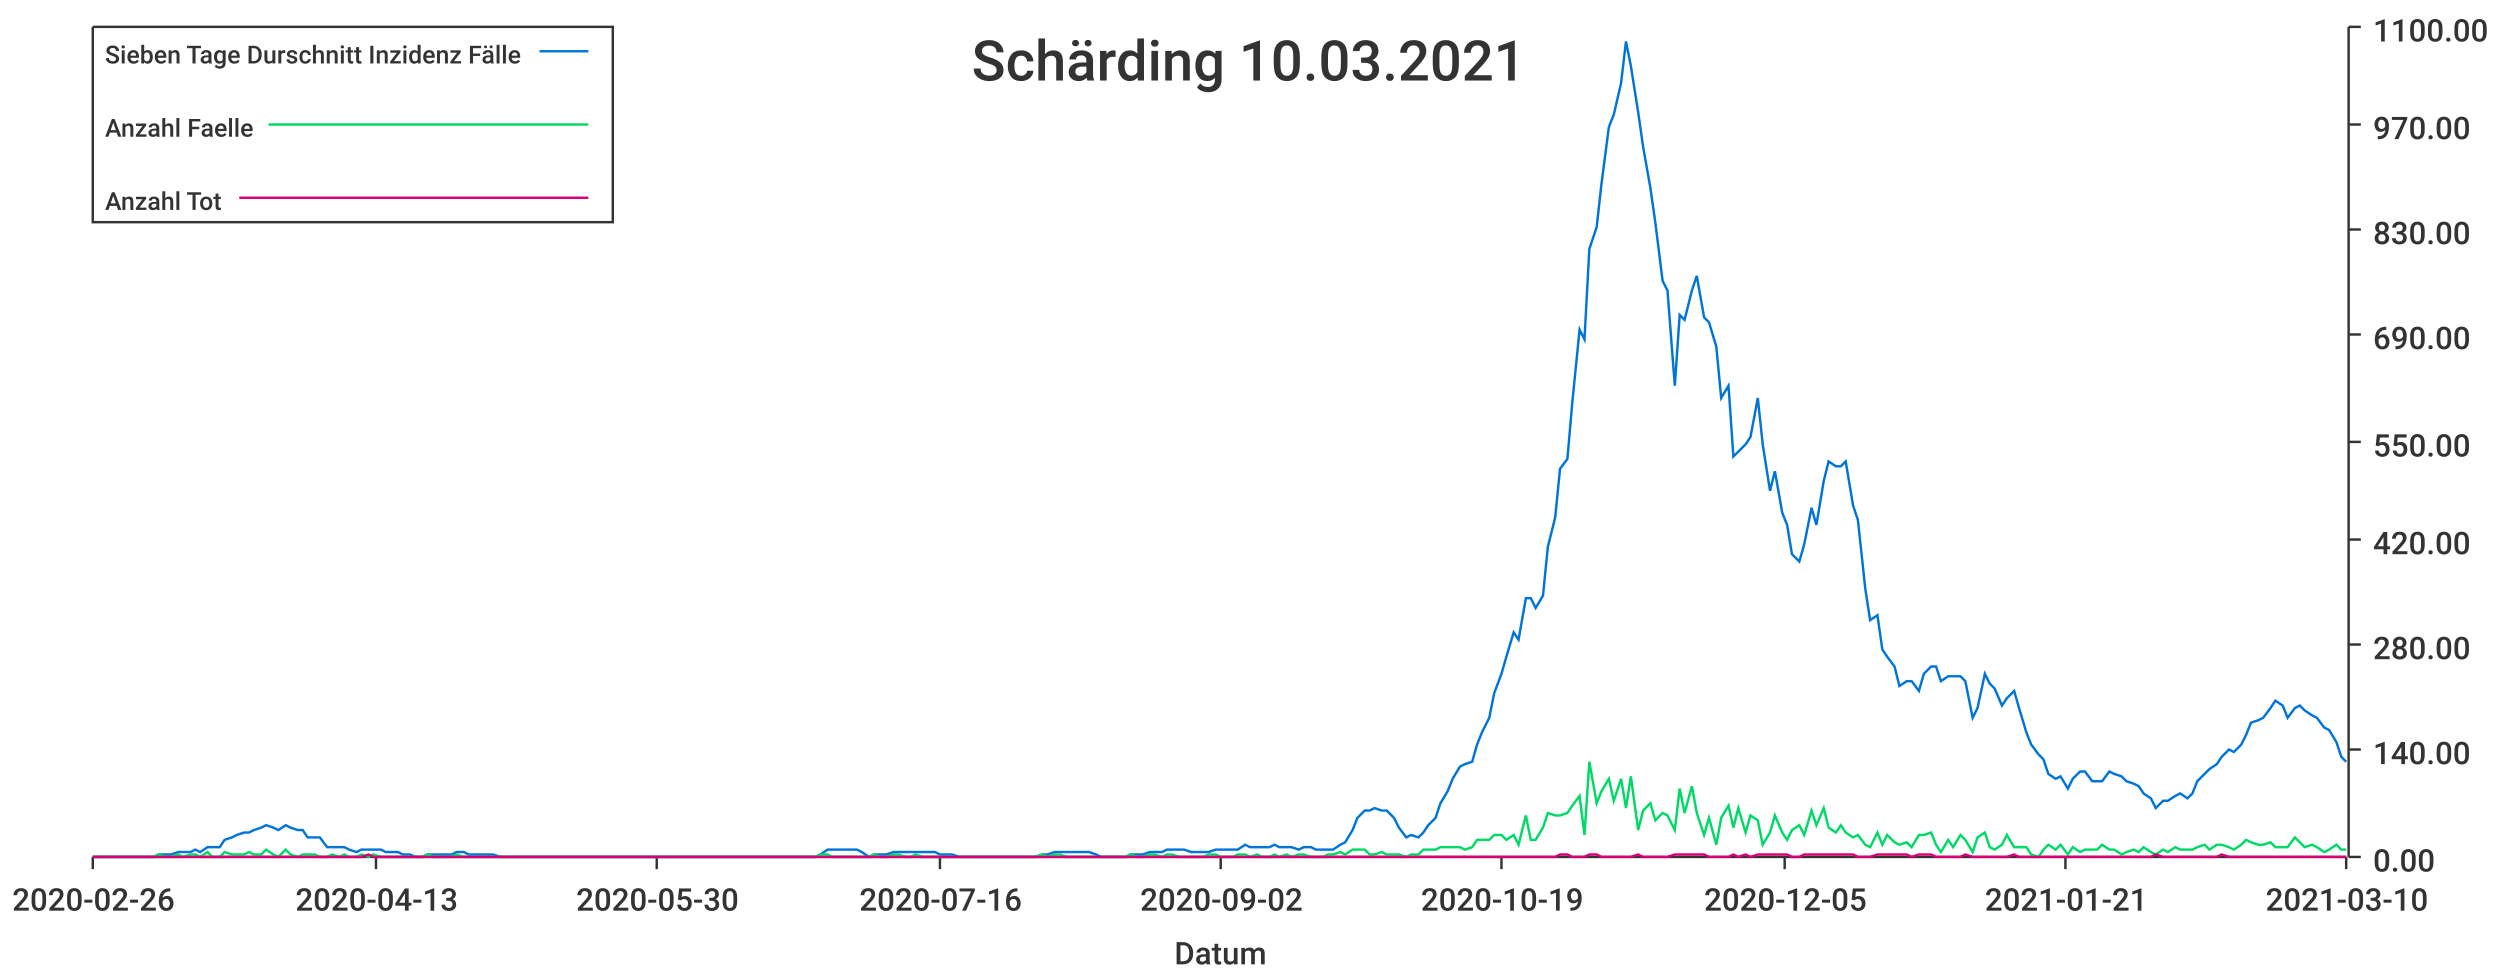
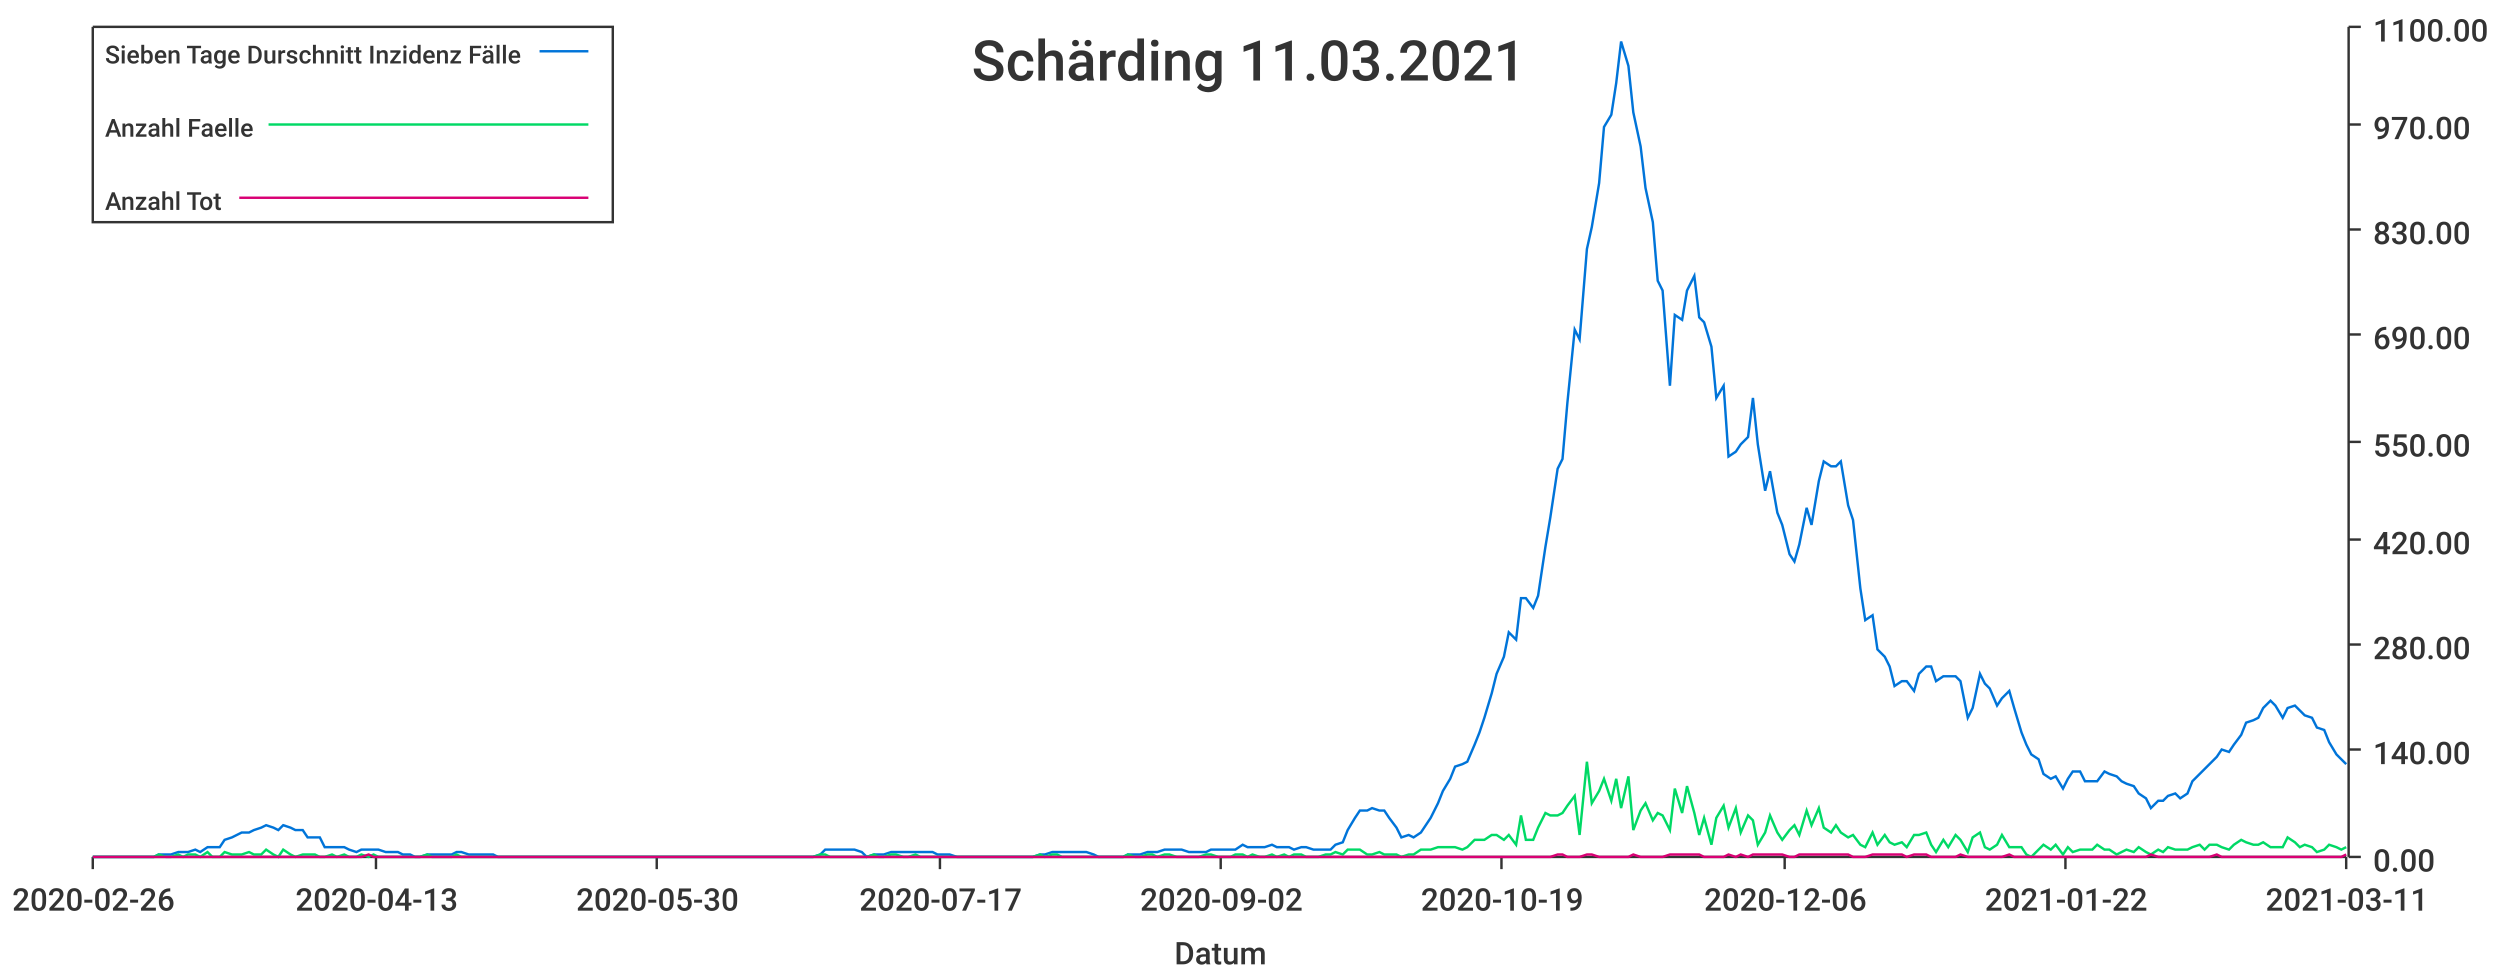
<svg xmlns="http://www.w3.org/2000/svg" width="1024" height="400">\n<path d="M 0 0 L 1024 0 L 1024 400 L 0 400 L 0 0" style="stroke-width:0;stroke:rgba(255,255,255,1.0);fill:rgba(255,255,255,1.0)" />
  <path d="M 38 11 L 961 11 L 961 351 L 38 351 L 38 11" style="stroke-width:0;stroke:rgba(255,255,255,1.0);fill:rgba(255,255,255,1.0)" />
  <path d="M 38 351 L 961 351" style="stroke-width:1;stroke:rgba(51,51,51,1.0);fill:none" />
  <path d="M 38 351 L 38 356" style="stroke-width:1;stroke:rgba(51,51,51,1.0);fill:none" />
  <text x="5" y="373" style="stroke-width:0;stroke:none;fill:rgba(51,51,51,1.0);font-size:12.8px;font-family:'Roboto Medium',sans-serif">2020-02-26</text>
  <path d="M 154 351 L 154 356" style="stroke-width:1;stroke:rgba(51,51,51,1.0);fill:none" />
  <text x="121" y="373" style="stroke-width:0;stroke:none;fill:rgba(51,51,51,1.0);font-size:12.8px;font-family:'Roboto Medium',sans-serif">2020-04-13</text>
  <path d="M 269 351 L 269 356" style="stroke-width:1;stroke:rgba(51,51,51,1.0);fill:none" />
  <text x="236" y="373" style="stroke-width:0;stroke:none;fill:rgba(51,51,51,1.0);font-size:12.8px;font-family:'Roboto Medium',sans-serif">2020-05-30</text>
  <path d="M 385 351 L 385 356" style="stroke-width:1;stroke:rgba(51,51,51,1.0);fill:none" />
-   <text x="352" y="373" style="stroke-width:0;stroke:none;fill:rgba(51,51,51,1.0);font-size:12.8px;font-family:'Roboto Medium',sans-serif">2020-07-16</text>
+   <text x="352" y="373" style="stroke-width:0;stroke:none;fill:rgba(51,51,51,1.0);font-size:12.8px;font-family:'Roboto Medium',sans-serif">2020-07-17</text>
  <path d="M 500 351 L 500 356" style="stroke-width:1;stroke:rgba(51,51,51,1.0);fill:none" />
  <text x="467" y="373" style="stroke-width:0;stroke:none;fill:rgba(51,51,51,1.0);font-size:12.8px;font-family:'Roboto Medium',sans-serif">2020-09-02</text>
  <path d="M 615 351 L 615 356" style="stroke-width:1;stroke:rgba(51,51,51,1.0);fill:none" />
  <text x="582" y="373" style="stroke-width:0;stroke:none;fill:rgba(51,51,51,1.0);font-size:12.8px;font-family:'Roboto Medium',sans-serif">2020-10-19</text>
  <path d="M 731 351 L 731 356" style="stroke-width:1;stroke:rgba(51,51,51,1.0);fill:none" />
-   <text x="698" y="373" style="stroke-width:0;stroke:none;fill:rgba(51,51,51,1.0);font-size:12.8px;font-family:'Roboto Medium',sans-serif">2020-12-05</text>
+   <text x="698" y="373" style="stroke-width:0;stroke:none;fill:rgba(51,51,51,1.0);font-size:12.8px;font-family:'Roboto Medium',sans-serif">2020-12-06</text>
  <path d="M 846 351 L 846 356" style="stroke-width:1;stroke:rgba(51,51,51,1.0);fill:none" />
-   <text x="813" y="373" style="stroke-width:0;stroke:none;fill:rgba(51,51,51,1.0);font-size:12.8px;font-family:'Roboto Medium',sans-serif">2021-01-21</text>
+   <text x="813" y="373" style="stroke-width:0;stroke:none;fill:rgba(51,51,51,1.0);font-size:12.8px;font-family:'Roboto Medium',sans-serif">2021-01-22</text>
  <path d="M 961 351 L 961 356" style="stroke-width:1;stroke:rgba(51,51,51,1.0);fill:none" />
-   <text x="928" y="373" style="stroke-width:0;stroke:none;fill:rgba(51,51,51,1.0);font-size:12.8px;font-family:'Roboto Medium',sans-serif">2021-03-10</text>
+   <text x="928" y="373" style="stroke-width:0;stroke:none;fill:rgba(51,51,51,1.0);font-size:12.8px;font-family:'Roboto Medium',sans-serif">2021-03-11</text>
  <text x="481" y="395" style="stroke-width:0;stroke:none;fill:rgba(51,51,51,1.0);font-size:12.8px;font-family:'Roboto Medium',sans-serif">Datum</text>
  <path d="M 962 351 L 962 11" style="stroke-width:1;stroke:rgba(51,51,51,1.0);fill:none" />
  <path d="M 962 351 L 967 351" style="stroke-width:1;stroke:rgba(51,51,51,1.0);fill:none" />
  <text x="972" y="357" style="stroke-width:0;stroke:none;fill:rgba(51,51,51,1.0);font-size:12.8px;font-family:'Roboto Medium',sans-serif">0.00</text>
  <path d="M 962 307 L 967 307" style="stroke-width:1;stroke:rgba(51,51,51,1.0);fill:none" />
  <text x="972" y="313" style="stroke-width:0;stroke:none;fill:rgba(51,51,51,1.0);font-size:12.8px;font-family:'Roboto Medium',sans-serif">140.00</text>
  <path d="M 962 264 L 967 264" style="stroke-width:1;stroke:rgba(51,51,51,1.0);fill:none" />
  <text x="972" y="270" style="stroke-width:0;stroke:none;fill:rgba(51,51,51,1.0);font-size:12.8px;font-family:'Roboto Medium',sans-serif">280.00</text>
  <path d="M 962 221 L 967 221" style="stroke-width:1;stroke:rgba(51,51,51,1.0);fill:none" />
  <text x="972" y="227" style="stroke-width:0;stroke:none;fill:rgba(51,51,51,1.0);font-size:12.8px;font-family:'Roboto Medium',sans-serif">420.00</text>
  <path d="M 962 181 L 967 181" style="stroke-width:1;stroke:rgba(51,51,51,1.0);fill:none" />
  <text x="972" y="187" style="stroke-width:0;stroke:none;fill:rgba(51,51,51,1.0);font-size:12.8px;font-family:'Roboto Medium',sans-serif">550.00</text>
  <path d="M 962 137 L 967 137" style="stroke-width:1;stroke:rgba(51,51,51,1.0);fill:none" />
  <text x="972" y="143" style="stroke-width:0;stroke:none;fill:rgba(51,51,51,1.0);font-size:12.8px;font-family:'Roboto Medium',sans-serif">690.00</text>
  <path d="M 962 94 L 967 94" style="stroke-width:1;stroke:rgba(51,51,51,1.0);fill:none" />
  <text x="972" y="100" style="stroke-width:0;stroke:none;fill:rgba(51,51,51,1.0);font-size:12.8px;font-family:'Roboto Medium',sans-serif">830.00</text>
  <path d="M 962 51 L 967 51" style="stroke-width:1;stroke:rgba(51,51,51,1.0);fill:none" />
  <text x="972" y="57" style="stroke-width:0;stroke:none;fill:rgba(51,51,51,1.0);font-size:12.8px;font-family:'Roboto Medium',sans-serif">970.00</text>
  <path d="M 962 11 L 967 11" style="stroke-width:1;stroke:rgba(51,51,51,1.0);fill:none" />
  <text x="972" y="17" style="stroke-width:0;stroke:none;fill:rgba(51,51,51,1.0);font-size:12.8px;font-family:'Roboto Medium',sans-serif">1100.00</text>
-   <path d="M 38 351 L 41 351 L 43 351 L 46 351 L 48 351 L 51 351 L 53 351 L 56 351 L 58 351 L 60 351 L 63 351 L 65 350 L 68 350 L 70 350 L 73 349 L 75 349 L 78 349 L 80 348 L 82 349 L 85 347 L 87 347 L 90 347 L 92 344 L 95 343 L 97 342 L 100 341 L 102 341 L 104 340 L 107 339 L 109 338 L 112 339 L 114 340 L 117 338 L 119 339 L 122 340 L 124 340 L 126 343 L 129 343 L 131 343 L 134 347 L 136 347 L 139 347 L 141 347 L 143 348 L 146 349 L 148 348 L 151 348 L 153 348 L 156 348 L 158 349 L 161 349 L 163 349 L 165 350 L 168 350 L 170 351 L 173 351 L 175 350 L 178 350 L 180 350 L 183 350 L 185 350 L 187 349 L 190 349 L 192 350 L 195 350 L 197 350 L 200 350 L 202 350 L 205 351 L 207 351 L 209 351 L 212 351 L 214 351 L 217 351 L 219 351 L 222 351 L 224 351 L 227 351 L 229 351 L 231 351 L 234 351 L 236 351 L 239 351 L 241 351 L 244 351 L 246 351 L 248 351 L 251 351 L 253 351 L 256 351 L 258 351 L 261 351 L 263 351 L 266 351 L 268 351 L 270 351 L 273 351 L 275 351 L 278 351 L 280 351 L 283 351 L 285 351 L 288 351 L 290 351 L 292 351 L 295 351 L 297 351 L 300 351 L 302 351 L 305 351 L 307 351 L 310 351 L 312 351 L 314 351 L 317 351 L 319 351 L 322 351 L 324 351 L 327 351 L 329 351 L 332 351 L 334 351 L 336 350 L 339 348 L 341 348 L 344 348 L 346 348 L 349 348 L 351 348 L 353 349 L 356 351 L 358 350 L 361 350 L 363 350 L 366 349 L 368 349 L 371 349 L 373 349 L 375 349 L 378 349 L 380 349 L 383 349 L 385 350 L 388 350 L 390 350 L 393 351 L 395 351 L 397 351 L 400 351 L 402 351 L 405 351 L 407 351 L 410 351 L 412 351 L 415 351 L 417 351 L 419 351 L 422 351 L 424 351 L 427 350 L 429 350 L 432 349 L 434 349 L 437 349 L 439 349 L 441 349 L 444 349 L 446 349 L 449 350 L 451 351 L 454 351 L 456 351 L 458 351 L 461 351 L 463 350 L 466 350 L 468 350 L 471 349 L 473 349 L 476 349 L 478 348 L 480 348 L 483 348 L 485 348 L 488 349 L 490 349 L 493 349 L 495 349 L 498 348 L 500 348 L 502 348 L 505 348 L 507 348 L 510 346 L 512 347 L 515 347 L 517 347 L 520 347 L 522 346 L 524 347 L 527 347 L 529 347 L 532 348 L 534 347 L 537 347 L 539 348 L 542 348 L 544 348 L 546 348 L 549 346 L 551 345 L 554 340 L 556 335 L 559 332 L 561 332 L 563 331 L 566 332 L 568 332 L 571 335 L 573 339 L 576 343 L 578 342 L 581 343 L 583 341 L 585 338 L 588 335 L 590 329 L 593 324 L 595 319 L 598 314 L 600 313 L 603 312 L 605 305 L 607 300 L 610 294 L 612 284 L 615 276 L 617 269 L 620 259 L 622 262 L 625 245 L 627 245 L 629 249 L 632 244 L 634 224 L 637 212 L 639 192 L 642 188 L 644 165 L 647 135 L 649 139 L 651 102 L 654 93 L 656 75 L 659 52 L 661 47 L 664 34 L 666 17 L 668 27 L 671 46 L 673 60 L 676 77 L 678 91 L 681 115 L 683 119 L 686 158 L 688 129 L 690 131 L 693 119 L 695 113 L 698 130 L 700 132 L 703 142 L 705 163 L 708 158 L 710 187 L 712 185 L 715 182 L 717 179 L 720 163 L 722 182 L 725 201 L 727 193 L 730 210 L 732 215 L 734 227 L 737 230 L 739 223 L 742 208 L 744 215 L 747 197 L 749 189 L 752 191 L 754 191 L 756 189 L 759 207 L 761 213 L 764 241 L 766 254 L 769 252 L 771 266 L 773 269 L 776 273 L 778 281 L 781 279 L 783 279 L 786 283 L 788 276 L 791 273 L 793 273 L 795 279 L 798 277 L 800 277 L 803 277 L 805 279 L 808 294 L 810 290 L 813 276 L 815 280 L 817 282 L 820 289 L 822 286 L 825 283 L 827 290 L 830 300 L 832 305 L 835 309 L 837 311 L 839 317 L 842 319 L 844 318 L 847 323 L 849 319 L 852 316 L 854 316 L 857 320 L 859 320 L 861 320 L 864 316 L 866 317 L 869 318 L 871 320 L 874 321 L 876 322 L 878 325 L 881 327 L 883 331 L 886 328 L 888 328 L 891 326 L 893 325 L 896 327 L 898 325 L 900 320 L 903 317 L 905 315 L 908 313 L 910 310 L 913 307 L 915 308 L 918 305 L 920 301 L 922 296 L 925 295 L 927 294 L 930 290 L 932 287 L 935 289 L 937 294 L 940 290 L 942 289 L 944 291 L 947 293 L 949 294 L 952 298 L 954 299 L 957 304 L 959 310 L 961 312" style="stroke-width:1;stroke:rgba(0,116,217,1.0);fill:none" />
-   <path d="M 38 351 L 41 351 L 43 351 L 46 351 L 48 351 L 51 351 L 53 351 L 56 351 L 58 351 L 60 351 L 63 351 L 65 350 L 68 351 L 70 351 L 73 350 L 75 351 L 78 350 L 80 350 L 82 351 L 85 349 L 87 351 L 90 351 L 92 349 L 95 350 L 97 350 L 100 350 L 102 349 L 104 350 L 107 350 L 109 348 L 112 350 L 114 351 L 117 348 L 119 350 L 122 351 L 124 350 L 126 350 L 129 350 L 131 351 L 134 351 L 136 350 L 139 351 L 141 350 L 143 351 L 146 351 L 148 350 L 151 351 L 153 350 L 156 351 L 158 351 L 161 351 L 163 351 L 165 351 L 168 351 L 170 351 L 173 351 L 175 350 L 178 351 L 180 351 L 183 351 L 185 351 L 187 350 L 190 351 L 192 351 L 195 351 L 197 351 L 200 351 L 202 351 L 205 351 L 207 351 L 209 351 L 212 351 L 214 351 L 217 351 L 219 351 L 222 351 L 224 351 L 227 351 L 229 351 L 231 351 L 234 351 L 236 351 L 239 351 L 241 351 L 244 351 L 246 351 L 248 351 L 251 351 L 253 351 L 256 351 L 258 351 L 261 351 L 263 351 L 266 351 L 268 351 L 270 351 L 273 351 L 275 351 L 278 351 L 280 351 L 283 351 L 285 351 L 288 351 L 290 351 L 292 351 L 295 351 L 297 351 L 300 351 L 302 351 L 305 351 L 307 351 L 310 351 L 312 351 L 314 351 L 317 351 L 319 351 L 322 351 L 324 351 L 327 351 L 329 351 L 332 351 L 334 351 L 336 350 L 339 350 L 341 351 L 344 351 L 346 351 L 349 351 L 351 351 L 353 351 L 356 351 L 358 350 L 361 351 L 363 351 L 366 350 L 368 350 L 371 351 L 373 351 L 375 350 L 378 351 L 380 351 L 383 351 L 385 351 L 388 351 L 390 351 L 393 351 L 395 351 L 397 351 L 400 351 L 402 351 L 405 351 L 407 351 L 410 351 L 412 351 L 415 351 L 417 351 L 419 351 L 422 351 L 424 351 L 427 350 L 429 351 L 432 350 L 434 350 L 437 351 L 439 351 L 441 351 L 444 351 L 446 351 L 449 351 L 451 351 L 454 351 L 456 351 L 458 351 L 461 351 L 463 350 L 466 351 L 468 351 L 471 350 L 473 350 L 476 351 L 478 350 L 480 350 L 483 351 L 485 351 L 488 351 L 490 351 L 493 351 L 495 350 L 498 350 L 500 351 L 502 351 L 505 351 L 507 350 L 510 350 L 512 351 L 515 350 L 517 351 L 520 351 L 522 350 L 524 351 L 527 350 L 529 351 L 532 350 L 534 350 L 537 351 L 539 351 L 542 351 L 544 350 L 546 350 L 549 349 L 551 350 L 554 348 L 556 348 L 559 348 L 561 350 L 563 350 L 566 349 L 568 350 L 571 350 L 573 350 L 576 351 L 578 350 L 581 350 L 583 348 L 585 348 L 588 348 L 590 347 L 593 347 L 595 347 L 598 347 L 600 348 L 603 347 L 605 344 L 607 344 L 610 344 L 612 342 L 615 342 L 617 344 L 620 342 L 622 346 L 625 334 L 627 344 L 629 344 L 632 339 L 634 333 L 637 334 L 639 334 L 642 333 L 644 330 L 647 326 L 649 342 L 651 312 L 654 329 L 656 324 L 659 319 L 661 328 L 664 319 L 666 331 L 668 318 L 671 340 L 673 332 L 676 329 L 678 336 L 681 333 L 683 334 L 686 340 L 688 323 L 690 333 L 693 322 L 695 333 L 698 342 L 700 335 L 703 346 L 705 335 L 708 330 L 710 339 L 712 331 L 715 341 L 717 334 L 720 336 L 722 346 L 725 341 L 727 334 L 730 341 L 732 344 L 734 340 L 737 338 L 739 342 L 742 332 L 744 338 L 747 331 L 749 339 L 752 341 L 754 338 L 756 341 L 759 343 L 761 342 L 764 346 L 766 347 L 769 341 L 771 346 L 773 342 L 776 345 L 778 346 L 781 345 L 783 347 L 786 342 L 788 342 L 791 341 L 793 346 L 795 349 L 798 344 L 800 347 L 803 342 L 805 344 L 808 349 L 810 343 L 813 341 L 815 347 L 817 348 L 820 346 L 822 342 L 825 347 L 827 347 L 830 347 L 832 350 L 835 351 L 837 348 L 839 346 L 842 348 L 844 346 L 847 350 L 849 347 L 852 349 L 854 348 L 857 348 L 859 348 L 861 346 L 864 348 L 866 348 L 869 350 L 871 349 L 874 348 L 876 349 L 878 347 L 881 349 L 883 350 L 886 348 L 888 349 L 891 347 L 893 348 L 896 348 L 898 348 L 900 347 L 903 346 L 905 348 L 908 346 L 910 346 L 913 347 L 915 348 L 918 346 L 920 344 L 922 345 L 925 346 L 927 346 L 930 345 L 932 347 L 935 347 L 937 347 L 940 343 L 942 345 L 944 347 L 947 346 L 949 347 L 952 349 L 954 348 L 957 346 L 959 348 L 961 348" style="stroke-width:1;stroke:rgba(0,217,101,1.0);fill:none" />
-   <path d="M 38 351 L 41 351 L 43 351 L 46 351 L 48 351 L 51 351 L 53 351 L 56 351 L 58 351 L 60 351 L 63 351 L 65 351 L 68 351 L 70 351 L 73 351 L 75 351 L 78 351 L 80 351 L 82 351 L 85 351 L 87 351 L 90 351 L 92 351 L 95 351 L 97 351 L 100 351 L 102 351 L 104 351 L 107 351 L 109 351 L 112 351 L 114 351 L 117 351 L 119 351 L 122 351 L 124 351 L 126 351 L 129 351 L 131 351 L 134 351 L 136 351 L 139 351 L 141 351 L 143 351 L 146 351 L 148 351 L 151 350 L 153 351 L 156 351 L 158 351 L 161 351 L 163 351 L 165 351 L 168 351 L 170 351 L 173 351 L 175 351 L 178 351 L 180 351 L 183 351 L 185 351 L 187 351 L 190 351 L 192 351 L 195 351 L 197 351 L 200 351 L 202 351 L 205 351 L 207 351 L 209 351 L 212 351 L 214 351 L 217 351 L 219 351 L 222 351 L 224 351 L 227 351 L 229 351 L 231 351 L 234 351 L 236 351 L 239 351 L 241 351 L 244 351 L 246 351 L 248 351 L 251 351 L 253 351 L 256 351 L 258 351 L 261 351 L 263 351 L 266 351 L 268 351 L 270 351 L 273 351 L 275 351 L 278 351 L 280 351 L 283 351 L 285 351 L 288 351 L 290 351 L 292 351 L 295 351 L 297 351 L 300 351 L 302 351 L 305 351 L 307 351 L 310 351 L 312 351 L 314 351 L 317 351 L 319 351 L 322 351 L 324 351 L 327 351 L 329 351 L 332 351 L 334 351 L 336 351 L 339 351 L 341 351 L 344 351 L 346 351 L 349 351 L 351 351 L 353 351 L 356 351 L 358 351 L 361 351 L 363 351 L 366 351 L 368 351 L 371 351 L 373 351 L 375 351 L 378 351 L 380 351 L 383 351 L 385 351 L 388 351 L 390 351 L 393 351 L 395 351 L 397 351 L 400 351 L 402 351 L 405 351 L 407 351 L 410 351 L 412 351 L 415 351 L 417 351 L 419 351 L 422 351 L 424 351 L 427 351 L 429 351 L 432 351 L 434 351 L 437 351 L 439 351 L 441 351 L 444 351 L 446 351 L 449 351 L 451 351 L 454 351 L 456 351 L 458 351 L 461 351 L 463 351 L 466 351 L 468 351 L 471 351 L 473 351 L 476 351 L 478 351 L 480 351 L 483 351 L 485 351 L 488 351 L 490 351 L 493 351 L 495 351 L 498 351 L 500 351 L 502 351 L 505 351 L 507 351 L 510 351 L 512 351 L 515 351 L 517 351 L 520 351 L 522 351 L 524 351 L 527 351 L 529 351 L 532 351 L 534 351 L 537 351 L 539 351 L 542 351 L 544 351 L 546 351 L 549 351 L 551 351 L 554 351 L 556 351 L 559 351 L 561 351 L 563 351 L 566 351 L 568 351 L 571 351 L 573 351 L 576 351 L 578 351 L 581 351 L 583 351 L 585 351 L 588 351 L 590 351 L 593 351 L 595 351 L 598 351 L 600 351 L 603 351 L 605 351 L 607 351 L 610 351 L 612 351 L 615 351 L 617 351 L 620 351 L 622 351 L 625 351 L 627 351 L 629 351 L 632 351 L 634 351 L 637 351 L 639 350 L 642 350 L 644 351 L 647 351 L 649 351 L 651 350 L 654 350 L 656 351 L 659 351 L 661 351 L 664 351 L 666 351 L 668 351 L 671 350 L 673 351 L 676 351 L 678 351 L 681 351 L 683 351 L 686 350 L 688 350 L 690 350 L 693 350 L 695 350 L 698 350 L 700 351 L 703 351 L 705 351 L 708 351 L 710 350 L 712 351 L 715 350 L 717 351 L 720 350 L 722 350 L 725 350 L 727 350 L 730 350 L 732 350 L 734 351 L 737 351 L 739 350 L 742 350 L 744 350 L 747 350 L 749 350 L 752 350 L 754 350 L 756 350 L 759 350 L 761 351 L 764 351 L 766 351 L 769 350 L 771 350 L 773 350 L 776 350 L 778 350 L 781 350 L 783 351 L 786 350 L 788 350 L 791 350 L 793 351 L 795 351 L 798 351 L 800 351 L 803 351 L 805 350 L 808 351 L 810 351 L 813 351 L 815 351 L 817 351 L 820 351 L 822 351 L 825 350 L 827 351 L 830 351 L 832 351 L 835 351 L 837 351 L 839 351 L 842 351 L 844 351 L 847 351 L 849 351 L 852 351 L 854 351 L 857 351 L 859 351 L 861 351 L 864 351 L 866 351 L 869 351 L 871 351 L 874 351 L 876 351 L 878 351 L 881 351 L 883 350 L 886 351 L 888 351 L 891 351 L 893 351 L 896 351 L 898 351 L 900 351 L 903 351 L 905 351 L 908 351 L 910 350 L 913 351 L 915 351 L 918 351 L 920 351 L 922 351 L 925 351 L 927 351 L 930 351 L 932 351 L 935 351 L 937 351 L 940 351 L 942 351 L 944 351 L 947 351 L 949 351 L 952 351 L 954 351 L 957 351 L 959 351 L 961 351" style="stroke-width:1;stroke:rgba(217,0,116,1.0);fill:none" />
-   <text x="398" y="33" style="stroke-width:0;stroke:none;fill:rgba(51,51,51,1.0);font-size:23.0px;font-family:'Roboto Medium',sans-serif">Schärding 10.03.2021</text>
+   <path d="M 38 351 L 41 351 L 43 351 L 46 351 L 48 351 L 51 351 L 53 351 L 56 351 L 58 351 L 60 351 L 63 351 L 65 350 L 68 350 L 70 350 L 73 349 L 75 349 L 77 349 L 80 348 L 82 349 L 85 347 L 87 347 L 90 347 L 92 344 L 95 343 L 97 342 L 99 341 L 102 341 L 104 340 L 107 339 L 109 338 L 112 339 L 114 340 L 116 338 L 119 339 L 121 340 L 124 340 L 126 343 L 129 343 L 131 343 L 133 347 L 136 347 L 138 347 L 141 347 L 143 348 L 146 349 L 148 348 L 151 348 L 153 348 L 155 348 L 158 349 L 160 349 L 163 349 L 165 350 L 168 350 L 170 351 L 172 351 L 175 350 L 177 350 L 180 350 L 182 350 L 185 350 L 187 349 L 189 349 L 192 350 L 194 350 L 197 350 L 199 350 L 202 350 L 204 351 L 207 351 L 209 351 L 211 351 L 214 351 L 216 351 L 219 351 L 221 351 L 224 351 L 226 351 L 228 351 L 231 351 L 233 351 L 236 351 L 238 351 L 241 351 L 243 351 L 246 351 L 248 351 L 250 351 L 253 351 L 255 351 L 258 351 L 260 351 L 263 351 L 265 351 L 267 351 L 270 351 L 272 351 L 275 351 L 277 351 L 280 351 L 282 351 L 284 351 L 287 351 L 289 351 L 292 351 L 294 351 L 297 351 L 299 351 L 302 351 L 304 351 L 306 351 L 309 351 L 311 351 L 314 351 L 316 351 L 319 351 L 321 351 L 323 351 L 326 351 L 328 351 L 331 351 L 333 351 L 336 350 L 338 348 L 340 348 L 343 348 L 345 348 L 348 348 L 350 348 L 353 349 L 355 351 L 358 350 L 360 350 L 362 350 L 365 349 L 367 349 L 370 349 L 372 349 L 375 349 L 377 349 L 379 349 L 382 349 L 384 350 L 387 350 L 389 350 L 392 351 L 394 351 L 396 351 L 399 351 L 401 351 L 404 351 L 406 351 L 409 351 L 411 351 L 414 351 L 416 351 L 418 351 L 421 351 L 423 351 L 426 350 L 428 350 L 431 349 L 433 349 L 435 349 L 438 349 L 440 349 L 443 349 L 445 349 L 448 350 L 450 351 L 453 351 L 455 351 L 457 351 L 460 351 L 462 350 L 465 350 L 467 350 L 470 349 L 472 349 L 474 349 L 477 348 L 479 348 L 482 348 L 484 348 L 487 349 L 489 349 L 491 349 L 494 349 L 496 348 L 499 348 L 501 348 L 504 348 L 506 348 L 509 346 L 511 347 L 513 347 L 516 347 L 518 347 L 521 346 L 523 347 L 526 347 L 528 347 L 530 348 L 533 347 L 535 347 L 538 348 L 540 348 L 543 348 L 545 348 L 547 346 L 550 345 L 552 340 L 555 335 L 557 332 L 560 332 L 562 331 L 565 332 L 567 332 L 569 335 L 572 339 L 574 343 L 577 342 L 579 343 L 582 341 L 584 338 L 586 335 L 589 329 L 591 324 L 594 319 L 596 314 L 599 313 L 601 312 L 604 305 L 606 300 L 608 294 L 611 284 L 613 276 L 616 269 L 618 259 L 621 262 L 623 245 L 625 245 L 628 249 L 630 244 L 633 224 L 635 212 L 638 192 L 640 188 L 642 165 L 645 135 L 647 139 L 650 102 L 652 93 L 655 75 L 657 52 L 660 47 L 662 34 L 664 17 L 667 27 L 669 46 L 672 60 L 674 77 L 677 91 L 679 115 L 681 119 L 684 158 L 686 129 L 689 131 L 691 119 L 694 113 L 696 130 L 698 132 L 701 142 L 703 163 L 706 158 L 708 187 L 711 185 L 713 182 L 716 179 L 718 163 L 720 182 L 723 201 L 725 193 L 728 210 L 730 215 L 733 227 L 735 230 L 737 223 L 740 208 L 742 215 L 745 197 L 747 189 L 750 191 L 752 191 L 754 189 L 757 207 L 759 213 L 762 241 L 764 254 L 767 252 L 769 266 L 772 269 L 774 273 L 776 281 L 779 279 L 781 279 L 784 283 L 786 276 L 789 273 L 791 273 L 793 279 L 796 277 L 798 277 L 801 277 L 803 279 L 806 294 L 808 290 L 811 276 L 813 280 L 815 282 L 818 289 L 820 286 L 823 283 L 825 290 L 828 300 L 830 305 L 832 309 L 835 311 L 837 317 L 840 319 L 842 318 L 845 323 L 847 319 L 849 316 L 852 316 L 854 320 L 857 320 L 859 320 L 862 316 L 864 317 L 867 318 L 869 320 L 871 321 L 874 322 L 876 325 L 879 327 L 881 331 L 884 328 L 886 328 L 888 326 L 891 325 L 893 327 L 896 325 L 898 320 L 901 317 L 903 315 L 905 313 L 908 310 L 910 307 L 913 308 L 915 305 L 918 301 L 920 296 L 923 295 L 925 294 L 927 290 L 930 287 L 932 289 L 935 294 L 937 290 L 940 289 L 942 291 L 944 293 L 947 294 L 949 298 L 952 299 L 954 304 L 957 309 L 959 311 L 961 313" style="stroke-width:1;stroke:rgba(0,116,217,1.0);fill:none" />
+   <path d="M 38 351 L 41 351 L 43 351 L 46 351 L 48 351 L 51 351 L 53 351 L 56 351 L 58 351 L 60 351 L 63 351 L 65 350 L 68 351 L 70 351 L 73 350 L 75 351 L 77 350 L 80 350 L 82 351 L 85 349 L 87 351 L 90 351 L 92 349 L 95 350 L 97 350 L 99 350 L 102 349 L 104 350 L 107 350 L 109 348 L 112 350 L 114 351 L 116 348 L 119 350 L 121 351 L 124 350 L 126 350 L 129 350 L 131 351 L 133 351 L 136 350 L 138 351 L 141 350 L 143 351 L 146 351 L 148 350 L 151 351 L 153 350 L 155 351 L 158 351 L 160 351 L 163 351 L 165 351 L 168 351 L 170 351 L 172 351 L 175 350 L 177 351 L 180 351 L 182 351 L 185 351 L 187 350 L 189 351 L 192 351 L 194 351 L 197 351 L 199 351 L 202 351 L 204 351 L 207 351 L 209 351 L 211 351 L 214 351 L 216 351 L 219 351 L 221 351 L 224 351 L 226 351 L 228 351 L 231 351 L 233 351 L 236 351 L 238 351 L 241 351 L 243 351 L 246 351 L 248 351 L 250 351 L 253 351 L 255 351 L 258 351 L 260 351 L 263 351 L 265 351 L 267 351 L 270 351 L 272 351 L 275 351 L 277 351 L 280 351 L 282 351 L 284 351 L 287 351 L 289 351 L 292 351 L 294 351 L 297 351 L 299 351 L 302 351 L 304 351 L 306 351 L 309 351 L 311 351 L 314 351 L 316 351 L 319 351 L 321 351 L 323 351 L 326 351 L 328 351 L 331 351 L 333 351 L 336 350 L 338 350 L 340 351 L 343 351 L 345 351 L 348 351 L 350 351 L 353 351 L 355 351 L 358 350 L 360 351 L 362 351 L 365 350 L 367 350 L 370 351 L 372 351 L 375 350 L 377 351 L 379 351 L 382 351 L 384 351 L 387 351 L 389 351 L 392 351 L 394 351 L 396 351 L 399 351 L 401 351 L 404 351 L 406 351 L 409 351 L 411 351 L 414 351 L 416 351 L 418 351 L 421 351 L 423 351 L 426 350 L 428 351 L 431 350 L 433 350 L 435 351 L 438 351 L 440 351 L 443 351 L 445 351 L 448 351 L 450 351 L 453 351 L 455 351 L 457 351 L 460 351 L 462 350 L 465 351 L 467 351 L 470 350 L 472 350 L 474 351 L 477 350 L 479 350 L 482 351 L 484 351 L 487 351 L 489 351 L 491 351 L 494 350 L 496 350 L 499 351 L 501 351 L 504 351 L 506 350 L 509 350 L 511 351 L 513 350 L 516 351 L 518 351 L 521 350 L 523 351 L 526 350 L 528 351 L 530 350 L 533 350 L 535 351 L 538 351 L 540 351 L 543 350 L 545 350 L 547 349 L 550 350 L 552 348 L 555 348 L 557 348 L 560 350 L 562 350 L 565 349 L 567 350 L 569 350 L 572 350 L 574 351 L 577 350 L 579 350 L 582 348 L 584 348 L 586 348 L 589 347 L 591 347 L 594 347 L 596 347 L 599 348 L 601 347 L 604 344 L 606 344 L 608 344 L 611 342 L 613 342 L 616 344 L 618 342 L 621 346 L 623 334 L 625 344 L 628 344 L 630 339 L 633 333 L 635 334 L 638 334 L 640 333 L 642 330 L 645 326 L 647 342 L 650 312 L 652 329 L 655 324 L 657 319 L 660 328 L 662 319 L 664 331 L 667 318 L 669 340 L 672 332 L 674 329 L 677 336 L 679 333 L 681 334 L 684 340 L 686 323 L 689 333 L 691 322 L 694 333 L 696 342 L 698 335 L 701 346 L 703 335 L 706 330 L 708 339 L 711 331 L 713 341 L 716 334 L 718 336 L 720 346 L 723 341 L 725 334 L 728 341 L 730 344 L 733 340 L 735 338 L 737 342 L 740 332 L 742 338 L 745 331 L 747 339 L 750 341 L 752 338 L 754 341 L 757 343 L 759 342 L 762 346 L 764 347 L 767 341 L 769 346 L 772 342 L 774 345 L 776 346 L 779 345 L 781 347 L 784 342 L 786 342 L 789 341 L 791 346 L 793 349 L 796 344 L 798 347 L 801 342 L 803 344 L 806 349 L 808 343 L 811 341 L 813 347 L 815 348 L 818 346 L 820 342 L 823 347 L 825 347 L 828 347 L 830 350 L 832 351 L 835 348 L 837 346 L 840 348 L 842 346 L 845 350 L 847 347 L 849 349 L 852 348 L 854 348 L 857 348 L 859 346 L 862 348 L 864 348 L 867 350 L 869 349 L 871 348 L 874 349 L 876 347 L 879 349 L 881 350 L 884 348 L 886 349 L 888 347 L 891 348 L 893 348 L 896 348 L 898 347 L 901 346 L 903 348 L 905 346 L 908 346 L 910 347 L 913 348 L 915 346 L 918 344 L 920 345 L 923 346 L 925 346 L 927 345 L 930 347 L 932 347 L 935 347 L 937 343 L 940 345 L 942 347 L 944 346 L 947 347 L 949 349 L 952 348 L 954 346 L 957 347 L 959 348 L 961 347" style="stroke-width:1;stroke:rgba(0,217,101,1.0);fill:none" />
+   <path d="M 38 351 L 41 351 L 43 351 L 46 351 L 48 351 L 51 351 L 53 351 L 56 351 L 58 351 L 60 351 L 63 351 L 65 351 L 68 351 L 70 351 L 73 351 L 75 351 L 77 351 L 80 351 L 82 351 L 85 351 L 87 351 L 90 351 L 92 351 L 95 351 L 97 351 L 99 351 L 102 351 L 104 351 L 107 351 L 109 351 L 112 351 L 114 351 L 116 351 L 119 351 L 121 351 L 124 351 L 126 351 L 129 351 L 131 351 L 133 351 L 136 351 L 138 351 L 141 351 L 143 351 L 146 351 L 148 351 L 151 350 L 153 351 L 155 351 L 158 351 L 160 351 L 163 351 L 165 351 L 168 351 L 170 351 L 172 351 L 175 351 L 177 351 L 180 351 L 182 351 L 185 351 L 187 351 L 189 351 L 192 351 L 194 351 L 197 351 L 199 351 L 202 351 L 204 351 L 207 351 L 209 351 L 211 351 L 214 351 L 216 351 L 219 351 L 221 351 L 224 351 L 226 351 L 228 351 L 231 351 L 233 351 L 236 351 L 238 351 L 241 351 L 243 351 L 246 351 L 248 351 L 250 351 L 253 351 L 255 351 L 258 351 L 260 351 L 263 351 L 265 351 L 267 351 L 270 351 L 272 351 L 275 351 L 277 351 L 280 351 L 282 351 L 284 351 L 287 351 L 289 351 L 292 351 L 294 351 L 297 351 L 299 351 L 302 351 L 304 351 L 306 351 L 309 351 L 311 351 L 314 351 L 316 351 L 319 351 L 321 351 L 323 351 L 326 351 L 328 351 L 331 351 L 333 351 L 336 351 L 338 351 L 340 351 L 343 351 L 345 351 L 348 351 L 350 351 L 353 351 L 355 351 L 358 351 L 360 351 L 362 351 L 365 351 L 367 351 L 370 351 L 372 351 L 375 351 L 377 351 L 379 351 L 382 351 L 384 351 L 387 351 L 389 351 L 392 351 L 394 351 L 396 351 L 399 351 L 401 351 L 404 351 L 406 351 L 409 351 L 411 351 L 414 351 L 416 351 L 418 351 L 421 351 L 423 351 L 426 351 L 428 351 L 431 351 L 433 351 L 435 351 L 438 351 L 440 351 L 443 351 L 445 351 L 448 351 L 450 351 L 453 351 L 455 351 L 457 351 L 460 351 L 462 351 L 465 351 L 467 351 L 470 351 L 472 351 L 474 351 L 477 351 L 479 351 L 482 351 L 484 351 L 487 351 L 489 351 L 491 351 L 494 351 L 496 351 L 499 351 L 501 351 L 504 351 L 506 351 L 509 351 L 511 351 L 513 351 L 516 351 L 518 351 L 521 351 L 523 351 L 526 351 L 528 351 L 530 351 L 533 351 L 535 351 L 538 351 L 540 351 L 543 351 L 545 351 L 547 351 L 550 351 L 552 351 L 555 351 L 557 351 L 560 351 L 562 351 L 565 351 L 567 351 L 569 351 L 572 351 L 574 351 L 577 351 L 579 351 L 582 351 L 584 351 L 586 351 L 589 351 L 591 351 L 594 351 L 596 351 L 599 351 L 601 351 L 604 351 L 606 351 L 608 351 L 611 351 L 613 351 L 616 351 L 618 351 L 621 351 L 623 351 L 625 351 L 628 351 L 630 351 L 633 351 L 635 351 L 638 350 L 640 350 L 642 351 L 645 351 L 647 351 L 650 350 L 652 350 L 655 351 L 657 351 L 660 351 L 662 351 L 664 351 L 667 351 L 669 350 L 672 351 L 674 351 L 677 351 L 679 351 L 681 351 L 684 350 L 686 350 L 689 350 L 691 350 L 694 350 L 696 350 L 698 351 L 701 351 L 703 351 L 706 351 L 708 350 L 711 351 L 713 350 L 716 351 L 718 350 L 720 350 L 723 350 L 725 350 L 728 350 L 730 350 L 733 351 L 735 351 L 737 350 L 740 350 L 742 350 L 745 350 L 747 350 L 750 350 L 752 350 L 754 350 L 757 350 L 759 351 L 762 351 L 764 351 L 767 350 L 769 350 L 772 350 L 774 350 L 776 350 L 779 350 L 781 351 L 784 350 L 786 350 L 789 350 L 791 351 L 793 351 L 796 351 L 798 351 L 801 351 L 803 350 L 806 351 L 808 351 L 811 351 L 813 351 L 815 351 L 818 351 L 820 351 L 823 350 L 825 351 L 828 351 L 830 351 L 832 351 L 835 351 L 837 351 L 840 351 L 842 351 L 845 351 L 847 351 L 849 351 L 852 351 L 854 351 L 857 351 L 859 351 L 862 351 L 864 351 L 867 351 L 869 351 L 871 351 L 874 351 L 876 351 L 879 351 L 881 350 L 884 351 L 886 351 L 888 351 L 891 351 L 893 351 L 896 351 L 898 351 L 901 351 L 903 351 L 905 351 L 908 350 L 910 351 L 913 351 L 915 351 L 918 351 L 920 351 L 923 351 L 925 351 L 927 351 L 930 351 L 932 351 L 935 351 L 937 351 L 940 351 L 942 351 L 944 351 L 947 351 L 949 351 L 952 351 L 954 351 L 957 351 L 959 351 L 961 350" style="stroke-width:1;stroke:rgba(217,0,116,1.0);fill:none" />
+   <text x="398" y="33" style="stroke-width:0;stroke:none;fill:rgba(51,51,51,1.0);font-size:23.0px;font-family:'Roboto Medium',sans-serif">Schärding 11.03.2021</text>
  <path d="M 38 11 L 251 11 L 251 91 L 38 91 L 38 11" style="stroke-width:1;stroke:rgba(51,51,51,1.0);fill:rgba(255,255,255,1.0)" />
  <text x="43" y="26" style="stroke-width:0;stroke:none;fill:rgba(51,51,51,1.0);font-size:10.2px;font-family:'Roboto Medium',sans-serif">Sieben Tage Durschnitt Inzidenz Fälle</text>
  <path d="M 221 21 L 241 21" style="stroke-width:1;stroke:rgba(0,116,217,1.0);fill:none" />
  <text x="43" y="56" style="stroke-width:0;stroke:none;fill:rgba(51,51,51,1.0);font-size:10.2px;font-family:'Roboto Medium',sans-serif">Anzahl Faelle</text>
  <path d="M 110 51 L 241 51" style="stroke-width:1;stroke:rgba(0,217,101,1.0);fill:none" />
  <text x="43" y="86" style="stroke-width:0;stroke:none;fill:rgba(51,51,51,1.0);font-size:10.2px;font-family:'Roboto Medium',sans-serif">Anzahl Tot</text>
  <path d="M 98 81 L 241 81" style="stroke-width:1;stroke:rgba(217,0,116,1.0);fill:none" />
</svg>
